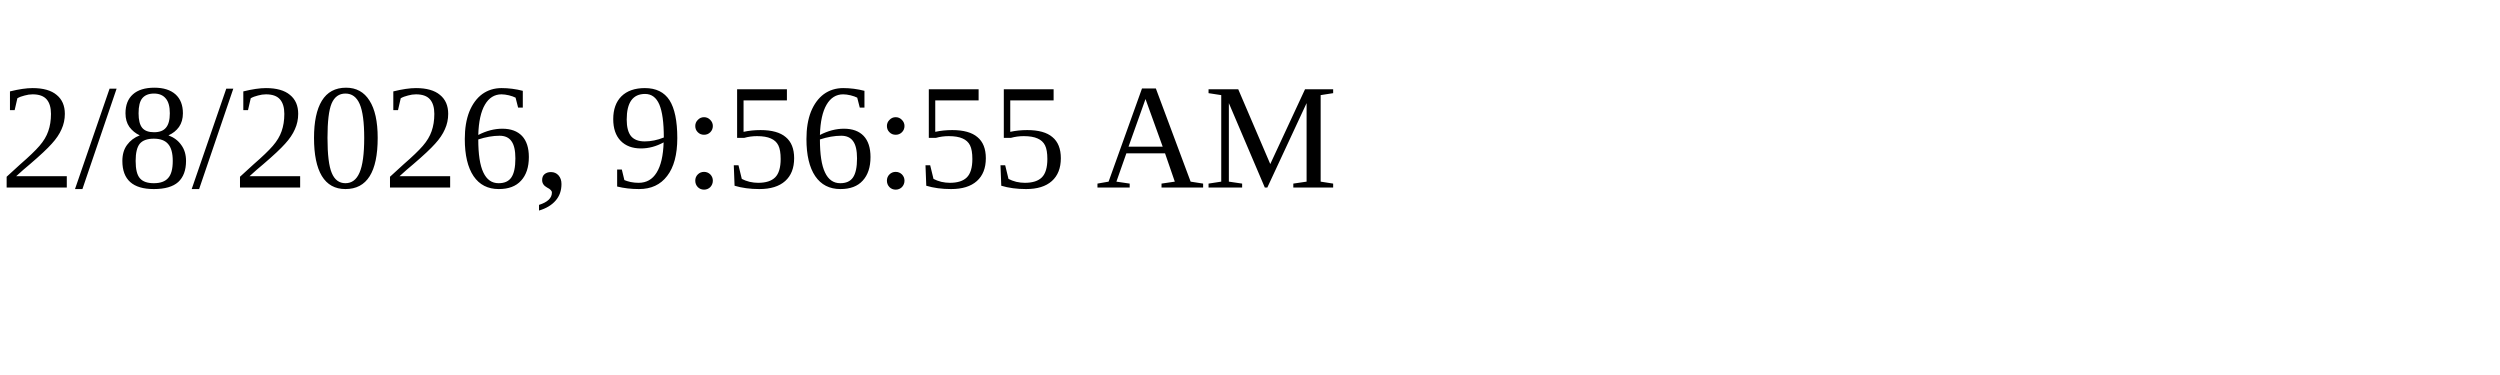
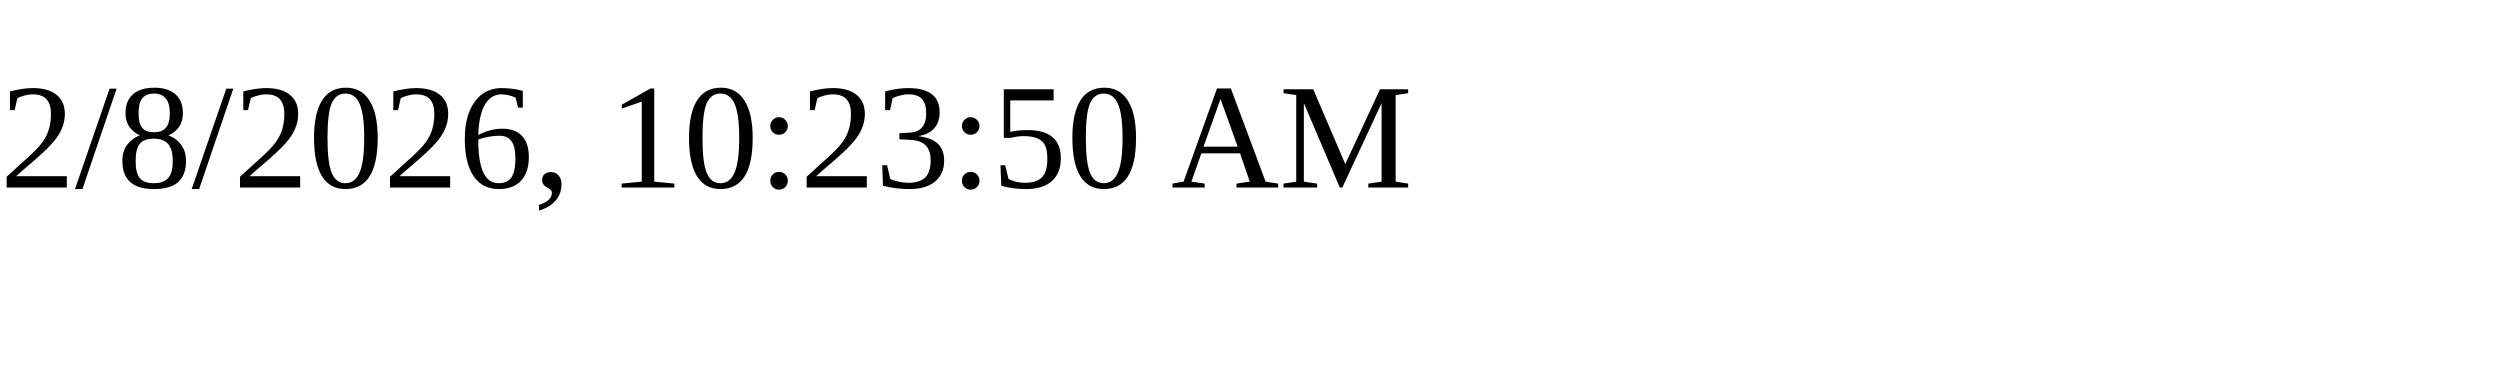
<svg xmlns="http://www.w3.org/2000/svg" height="30" width="200">
-   <text x="0" y="15">2/8/2026, 9:56:55 AM</text>
+   <text x="0" y="15">2/8/2026, 10:23:50 AM</text>
</svg>
